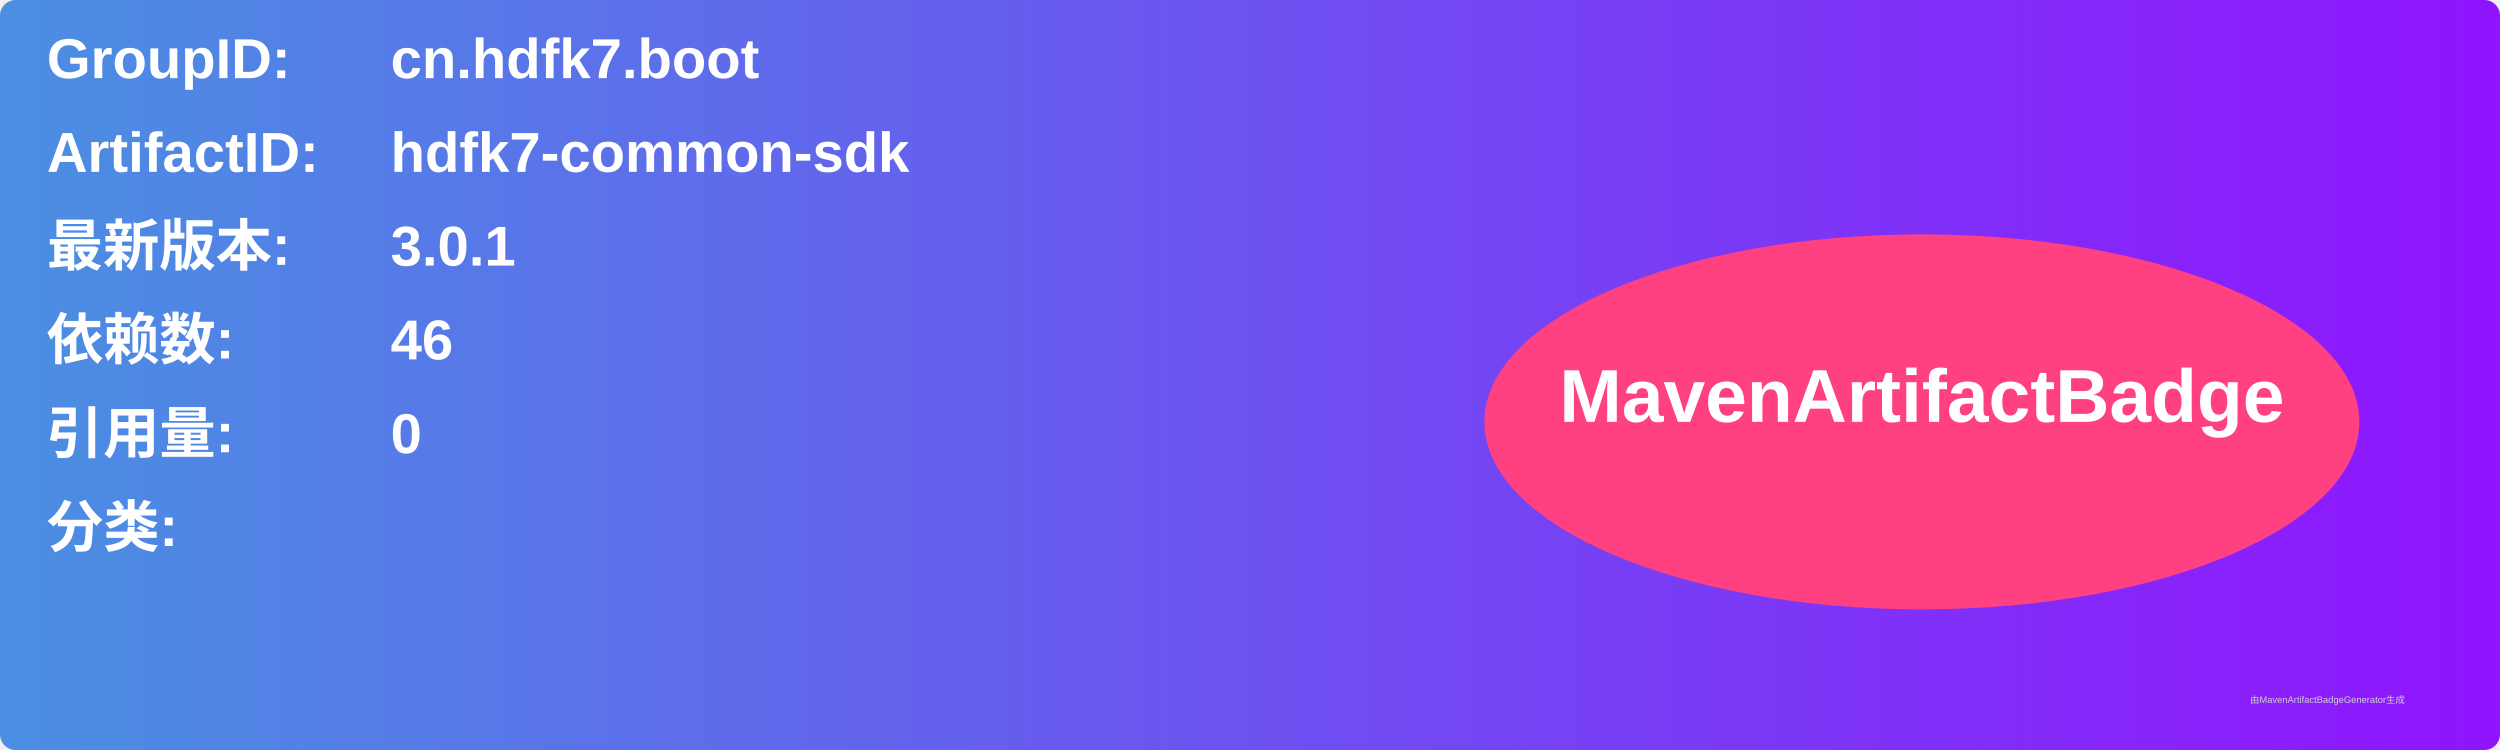
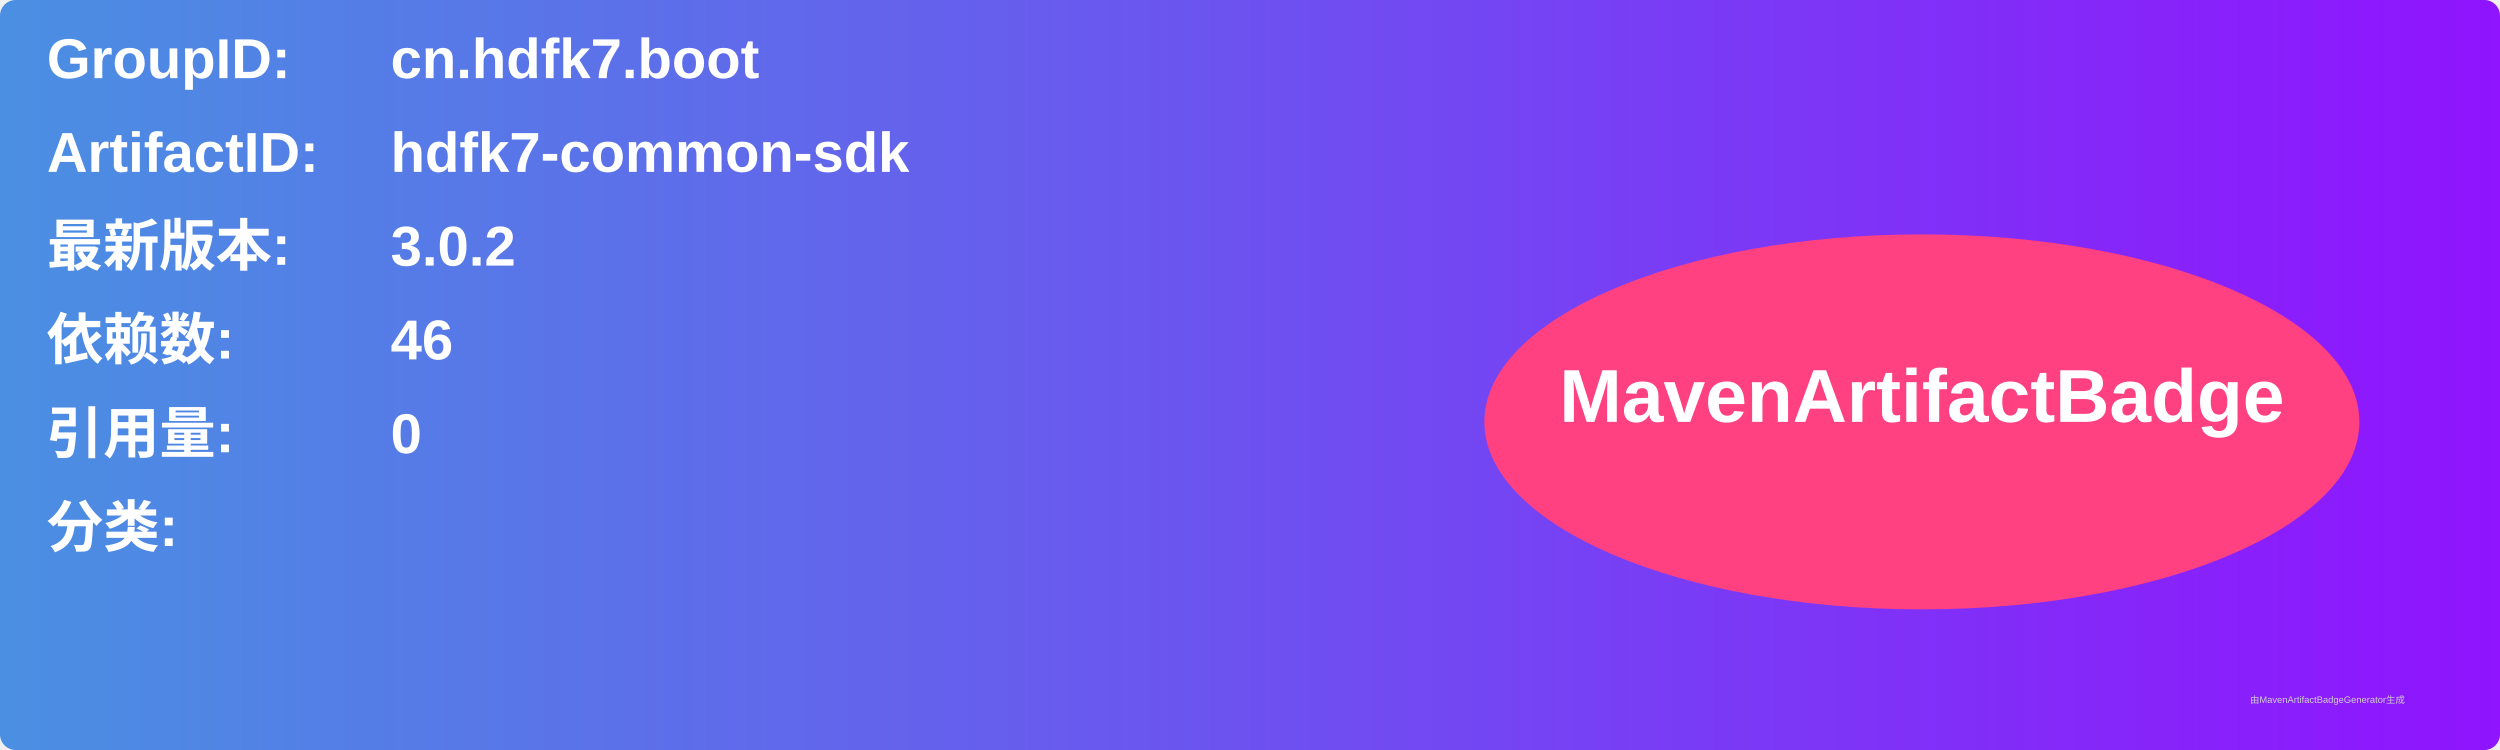
<svg xmlns="http://www.w3.org/2000/svg" width="800" height="240" viewBox="0 0 800 240">
  <linearGradient id="grad" x1="0%" y1="0%" x2="100%" y2="0%">
    <stop offset="0%" stop-color="#4a90e2" />
    <stop offset="100%" stop-color="#9013fe" />
  </linearGradient>
  <rect width="100%" height="100%" rx="5" ry="5" fill="url(#grad)" />
  <g transform="translate(15, 15)">
    <text x="0" y="10" font-family="Arial" font-size="18" fill="white" font-weight="bold" width="260">GroupID:</text>
    <text x="110" y="10" font-family="Arial" font-size="18" fill="white" font-weight="bold" width="460">cn.hdfk7.boot</text>
    <text x="0" y="40" font-family="Arial" font-size="18" fill="white" font-weight="bold" width="260">ArtifactID:</text>
    <text x="110" y="40" font-family="Arial" font-size="18" fill="white" font-weight="bold" width="460">hdfk7-common-sdk</text>
    <text x="0" y="70" font-family="Arial" font-size="18" fill="white" font-weight="bold">最新版本:</text>
    <text x="110" y="70" font-family="Arial" font-size="18" fill="white" font-weight="bold">
-       <tspan font-weight="bold">3.0.1</tspan>
+       <tspan font-weight="bold">3.0.2</tspan>
    </text>
    <text x="0" y="100" font-family="Arial" font-size="18" fill="white" font-weight="bold">依赖数: </text>
    <text x="110" y="100" font-family="Arial" font-size="18" fill="white">
      <tspan font-weight="bold">46</tspan>
    </text>
    <text x="0" y="130" font-family="Arial" font-size="18" fill="white" font-weight="bold">引用量: </text>
    <text x="110" y="130" font-family="Arial" font-size="18" fill="white">
      <tspan font-weight="bold">0</tspan>
    </text>
    <text x="0" y="160" font-family="Arial" font-size="18" fill="white" font-weight="bold">分类:</text>
    <text x="10" y="190" font-family="Arial" font-size="10" fill="white">
      <tspan font-weight="bold" />
    </text>
    <ellipse cx="600" cy="120" rx="140" ry="60" fill="#ff4081" />
    <text x="600" y="120" text-anchor="middle" font-family="Arial" font-size="24" fill="white" font-weight="bold">MavenArtifactBadge</text>
  </g>
  <text x="720" y="225" font-family="Arial" font-size="3" fill="#d0d0d0">由MavenArtifactBadgeGenerator生成</text>
</svg>
